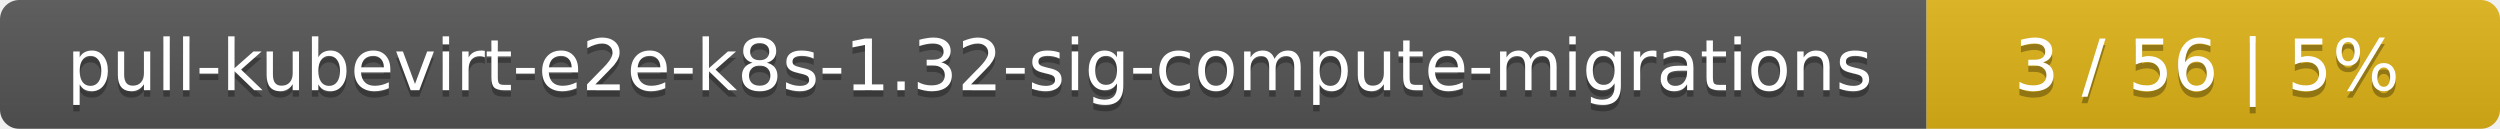
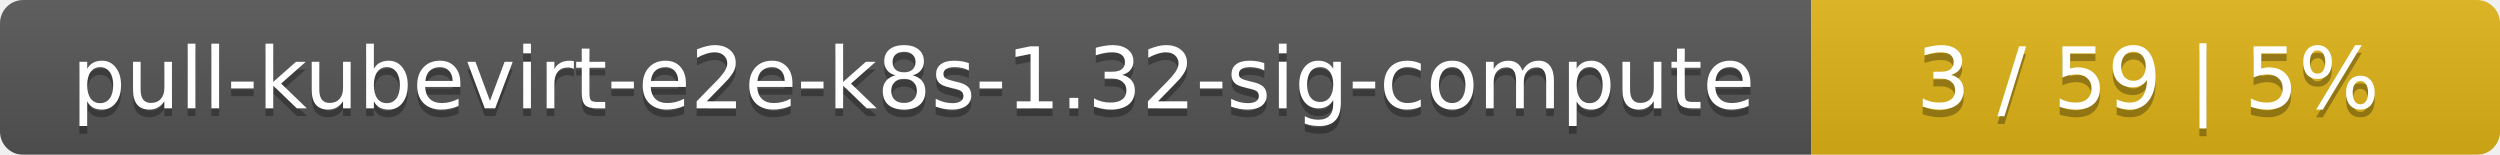
- <svg xmlns="http://www.w3.org/2000/svg" width="388" height="20">
+ <svg xmlns="http://www.w3.org/2000/svg" width="323" height="20">
  <linearGradient id="smooth" x2="0" y2="100%">
    <stop offset="0" stop-color="#bbb" stop-opacity=".1" />
    <stop offset="1" stop-opacity=".1" />
  </linearGradient>
  <mask id="round">
-     <rect width="388" height="20" rx="3" fill="#fff" />
+     <rect width="323" height="20" rx="3" fill="#fff" />
  </mask>
  <g mask="url(#round)">
-     <rect width="299" height="20" fill="#555" />
-     <rect x="299" width="89" height="20" fill="#dfb317" />
-     <rect width="388" height="20" fill="url(#smooth)" />
+     <rect width="234" height="20" fill="#555" />
+     <rect x="234" width="89" height="20" fill="#dfb317" />
+     <rect width="323" height="20" fill="url(#smooth)" />
  </g>
  <g fill="#fff" text-anchor="middle" font-family="DejaVu Sans,Verdana,Geneva,sans-serif" font-size="11">
-     <text x="150.5" y="15" fill="#010101" fill-opacity=".3">pull-kubevirt-e2e-k8s-1.32-sig-compute-migrations</text>
-     <text x="150.5" y="14">pull-kubevirt-e2e-k8s-1.32-sig-compute-migrations</text>
-     <text x="342.5" y="15" fill="#010101" fill-opacity=".3">3 / 56    |    5%</text>
-     <text x="342.5" y="14">3 / 56    |    5%</text>
+     <text x="118" y="15" fill="#010101" fill-opacity=".3">pull-kubevirt-e2e-k8s-1.32-sig-compute</text>
+     <text x="118" y="14">pull-kubevirt-e2e-k8s-1.32-sig-compute</text>
+     <text x="277.5" y="15" fill="#010101" fill-opacity=".3">3 / 59    |    5%</text>
+     <text x="277.5" y="14">3 / 59    |    5%</text>
  </g>
</svg>
